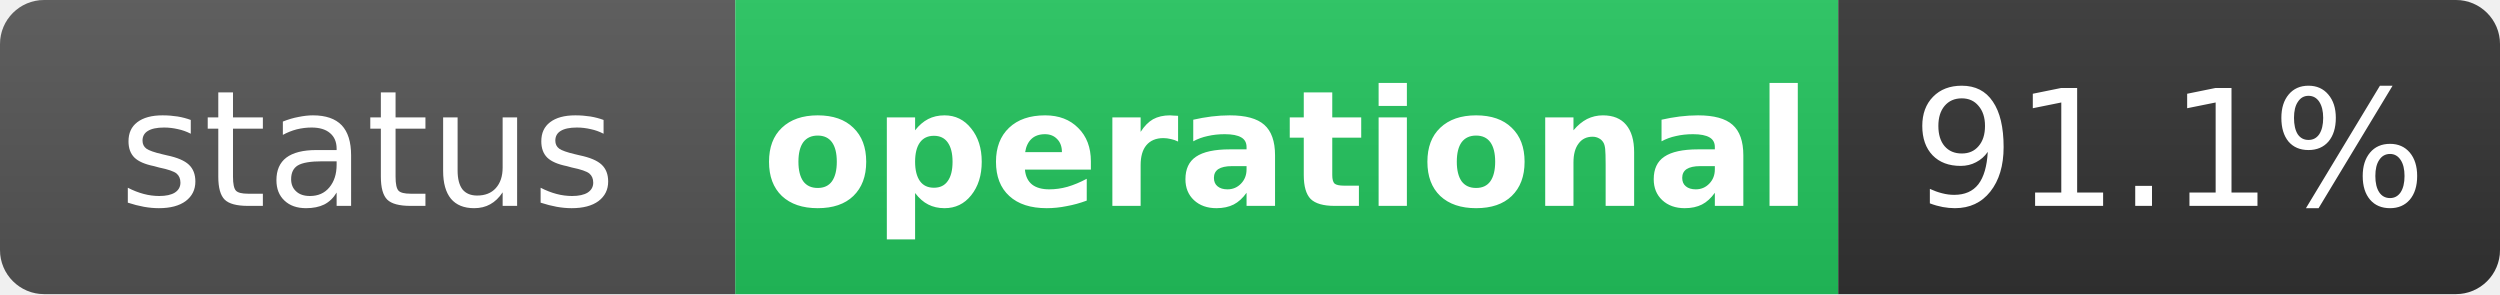
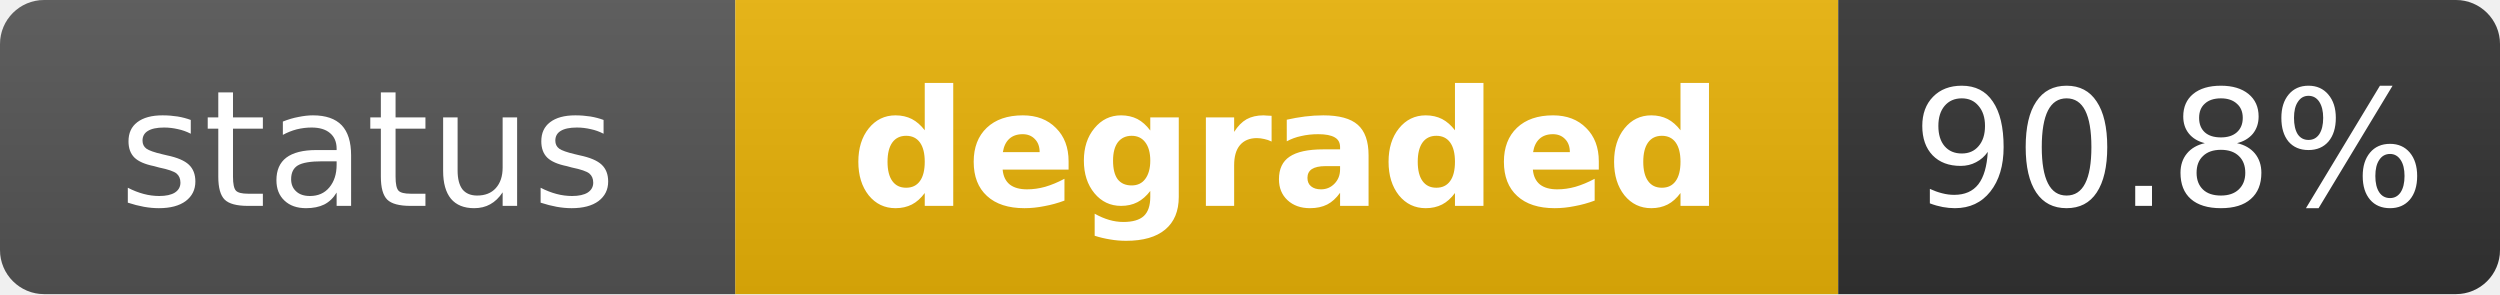
- <svg xmlns="http://www.w3.org/2000/svg" width="170" height="20" role="img" aria-label="status: operational">
+ <svg xmlns="http://www.w3.org/2000/svg" width="170" height="20" role="img" aria-label="status: degraded">
  <linearGradient id="s" x2="0" y2="100%">
    <stop offset="0" stop-color="#bbb" stop-opacity=".1" />
    <stop offset="1" stop-opacity=".1" />
  </linearGradient>
  <clipPath id="r">
    <rect width="170" height="20" rx="3" fill="#fff" />
  </clipPath>
  <g clip-path="url(#r)">
    <rect width="50" height="20" fill="#555" />
-     <rect x="50" width="75" height="20" fill="#22c55e" />
+     <rect x="50" width="75" height="20" fill="#eab308" />
    <rect x="125" width="45" height="20" fill="#333" />
    <rect width="170" height="20" fill="url(#s)" />
  </g>
  <g fill="#fff" text-anchor="middle" font-family="Verdana,Geneva,DejaVu Sans,sans-serif" text-rendering="geometricPrecision" font-size="11">
    <text x="25" y="14" fill="#fff">status</text>
-     <text x="87.5" y="14" fill="#fff" font-weight="bold">operational</text>
-     <text x="147.5" y="14" fill="#fff">91.1%</text>
+     <text x="87.5" y="14" fill="#fff" font-weight="bold">degraded</text>
+     <text x="147.5" y="14" fill="#fff">90.8%</text>
  </g>
</svg>
